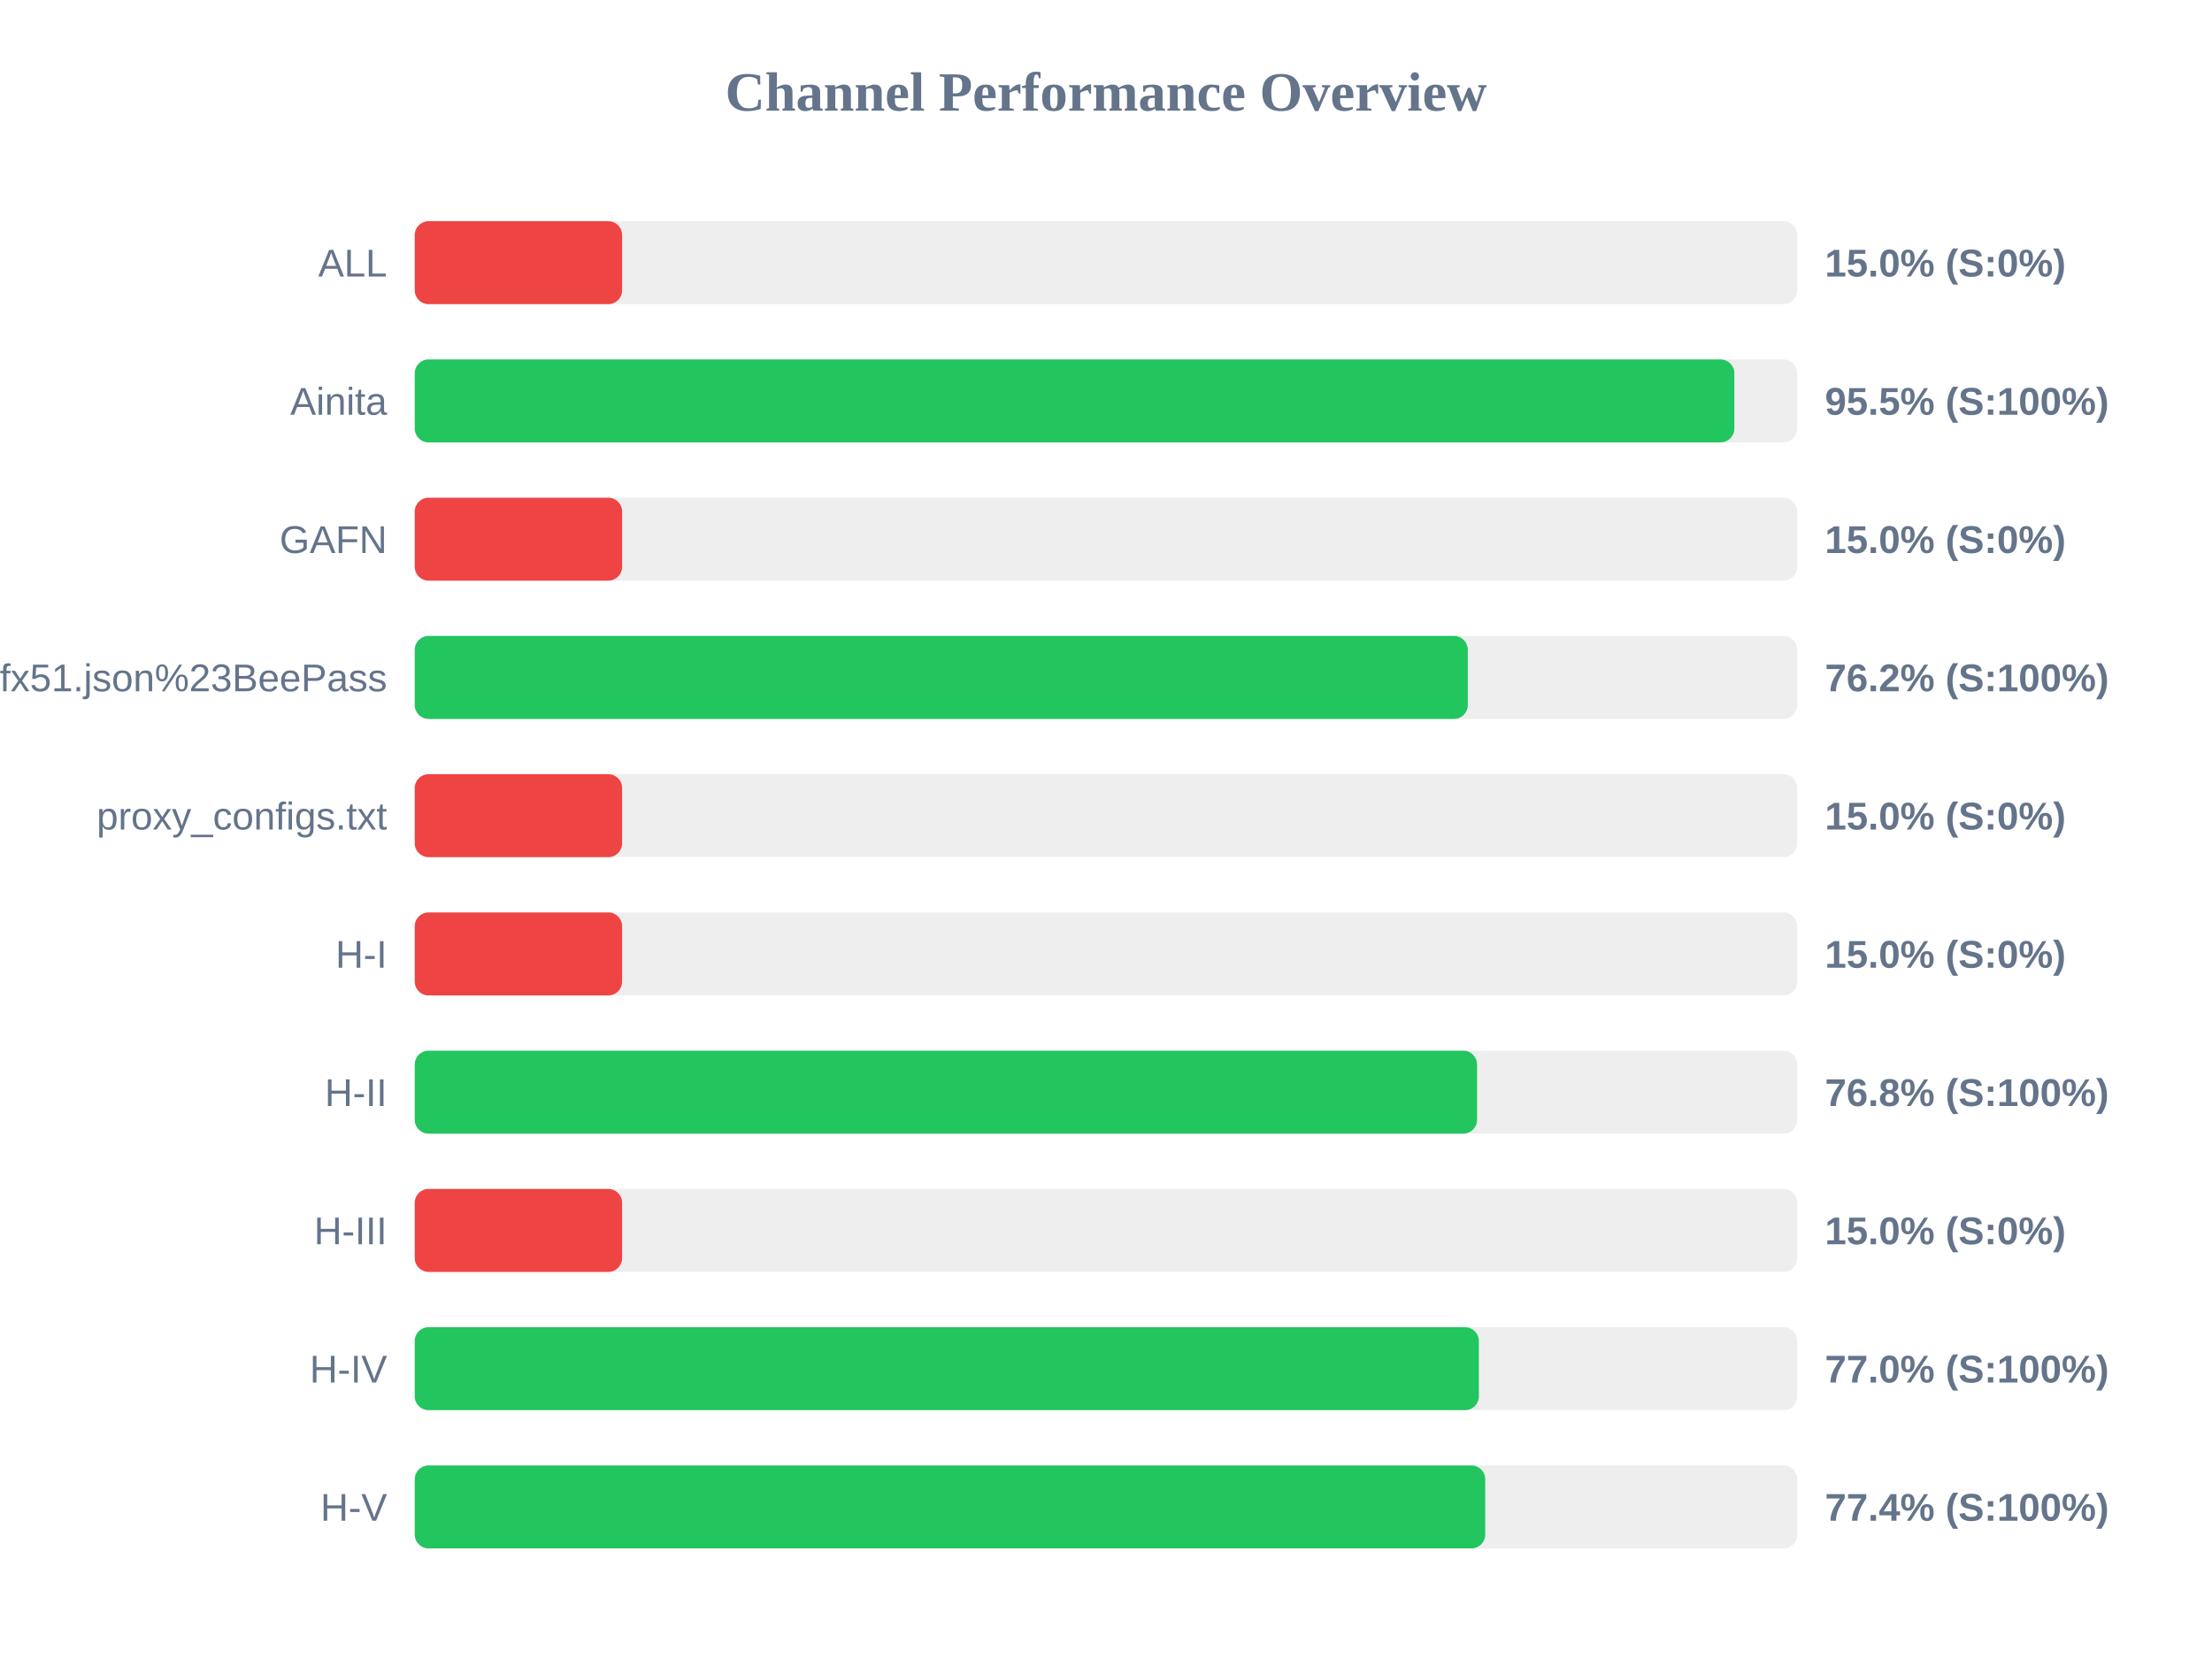
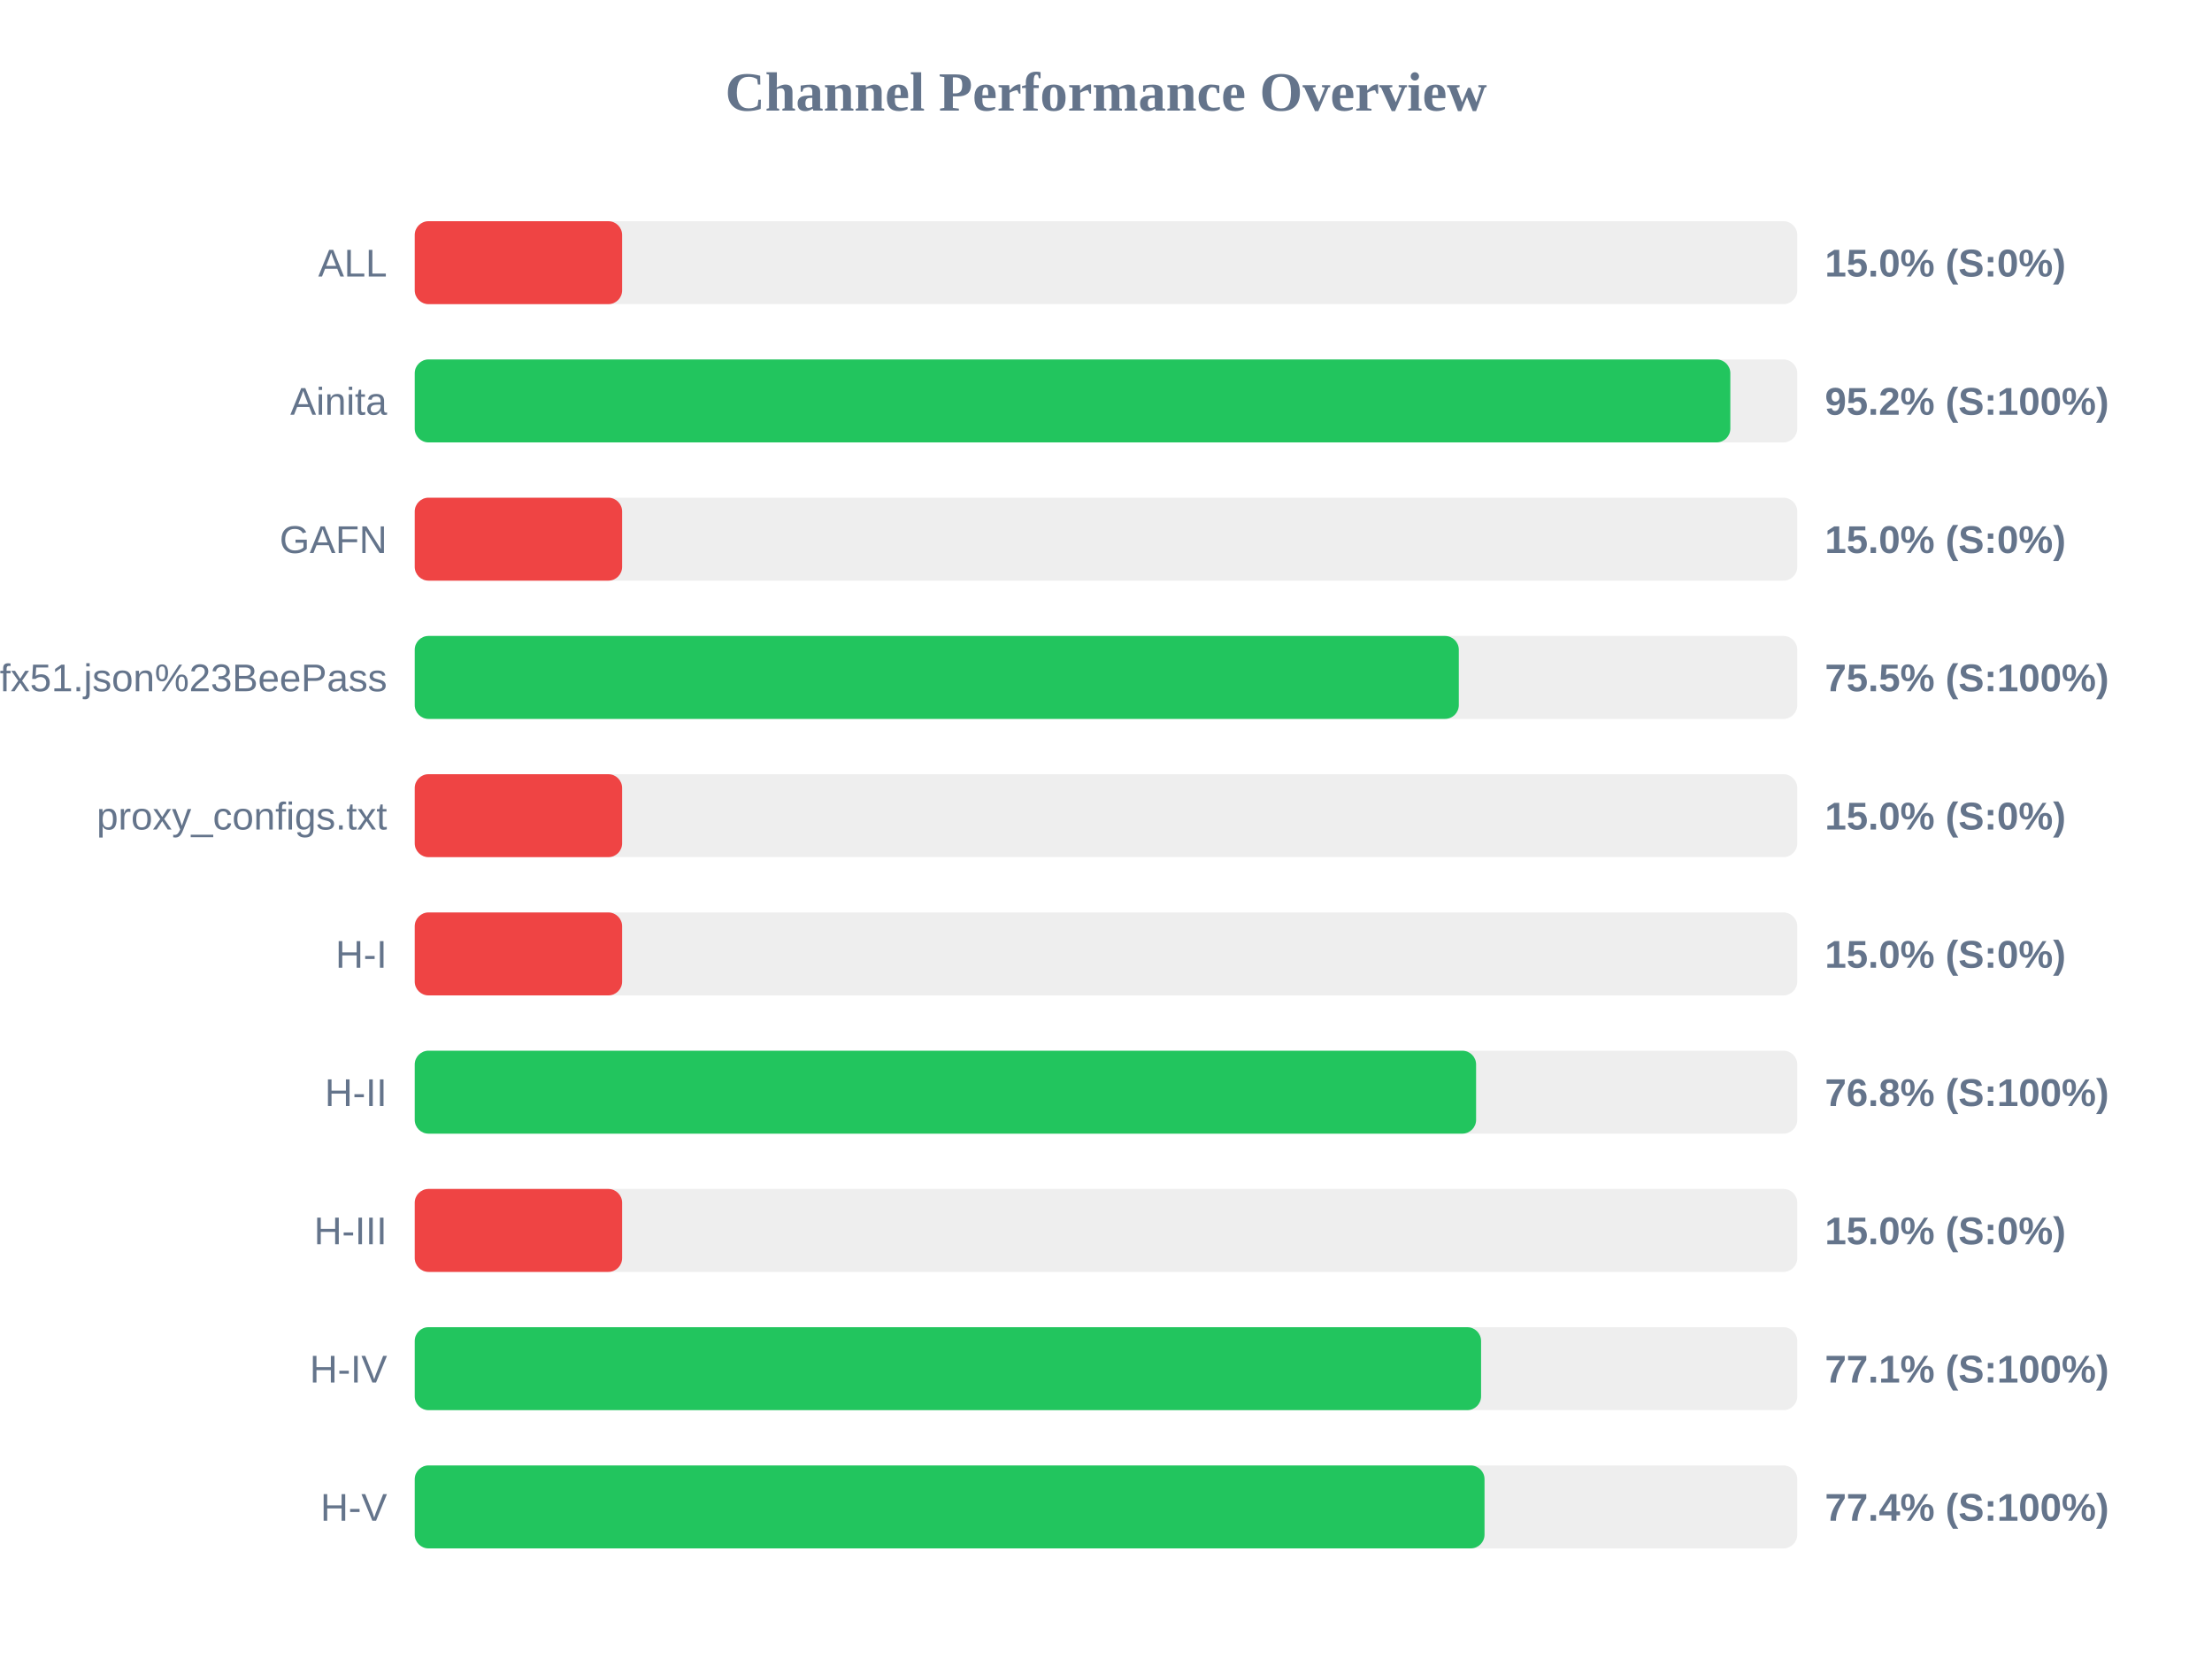
<svg xmlns="http://www.w3.org/2000/svg" width="800" height="600" version="1.1">
  <style>
        .row { font: 14px Arial; fill: #64748b; }
        .score { font: bold 14px Arial; fill: #64748b; }
    </style>
  <text x="400" y="40" text-anchor="middle" font-size="20px" font-weight="bold" fill="#64748b">Channel Performance Overview</text>
  <rect x="150" y="80" width="500" height="30" fill="#eee" rx="5" />
  <rect x="150" y="80" width="75.0" height="30" fill="#ef4444" rx="5" />
  <text x="140" y="100" text-anchor="end" class="row">ALL</text>
  <text x="660" y="100" text-anchor="start" class="score">15.0% (S:0%)</text>
  <rect x="150" y="130" width="500" height="30" fill="#eee" rx="5" />
-   <rect x="150" y="130" width="477.25" height="30" fill="#22c55e" rx="5" />
+   <rect x="150" y="130" width="475.8" height="30" fill="#22c55e" rx="5" />
  <text x="140" y="150" text-anchor="end" class="row">Ainita</text>
-   <text x="660" y="150" text-anchor="start" class="score">95.5% (S:100%)</text>
+   <text x="660" y="150" text-anchor="start" class="score">95.2% (S:100%)</text>
  <rect x="150" y="180" width="500" height="30" fill="#eee" rx="5" />
  <rect x="150" y="180" width="75.0" height="30" fill="#ef4444" rx="5" />
  <text x="140" y="200" text-anchor="end" class="row">GAFN</text>
  <text x="660" y="200" text-anchor="start" class="score">15.0% (S:0%)</text>
  <rect x="150" y="230" width="500" height="30" fill="#eee" rx="5" />
-   <rect x="150" y="230" width="380.85" height="30" fill="#22c55e" rx="5" />
+   <rect x="150" y="230" width="377.6" height="30" fill="#22c55e" rx="5" />
  <text x="140" y="250" text-anchor="end" class="row">sub?s=ssconf%3A%2F%2Fs3.amazonaws.com%2Fbeedynconprd%2Fzf38bv6oxi1nv3wfkpmxyfl8yj5fargza3foantoalu16vznl0ckxx7bgf1ufx51.json%23BeePass</text>
-   <text x="660" y="250" text-anchor="start" class="score">76.2% (S:100%)</text>
+   <text x="660" y="250" text-anchor="start" class="score">75.5% (S:100%)</text>
  <rect x="150" y="280" width="500" height="30" fill="#eee" rx="5" />
  <rect x="150" y="280" width="75.0" height="30" fill="#ef4444" rx="5" />
  <text x="140" y="300" text-anchor="end" class="row">proxy_configs.txt</text>
  <text x="660" y="300" text-anchor="start" class="score">15.0% (S:0%)</text>
  <rect x="150" y="330" width="500" height="30" fill="#eee" rx="5" />
  <rect x="150" y="330" width="75.0" height="30" fill="#ef4444" rx="5" />
  <text x="140" y="350" text-anchor="end" class="row">H-I</text>
  <text x="660" y="350" text-anchor="start" class="score">15.0% (S:0%)</text>
  <rect x="150" y="380" width="500" height="30" fill="#eee" rx="5" />
-   <rect x="150" y="380" width="384.2" height="30" fill="#22c55e" rx="5" />
+   <rect x="150" y="380" width="383.85" height="30" fill="#22c55e" rx="5" />
  <text x="140" y="400" text-anchor="end" class="row">H-II</text>
  <text x="660" y="400" text-anchor="start" class="score">76.8% (S:100%)</text>
  <rect x="150" y="430" width="500" height="30" fill="#eee" rx="5" />
  <rect x="150" y="430" width="75.0" height="30" fill="#ef4444" rx="5" />
  <text x="140" y="450" text-anchor="end" class="row">H-III</text>
  <text x="660" y="450" text-anchor="start" class="score">15.0% (S:0%)</text>
  <rect x="150" y="480" width="500" height="30" fill="#eee" rx="5" />
-   <rect x="150" y="480" width="384.85" height="30" fill="#22c55e" rx="5" />
+   <rect x="150" y="480" width="385.65" height="30" fill="#22c55e" rx="5" />
  <text x="140" y="500" text-anchor="end" class="row">H-IV</text>
-   <text x="660" y="500" text-anchor="start" class="score">77.0% (S:100%)</text>
+   <text x="660" y="500" text-anchor="start" class="score">77.1% (S:100%)</text>
  <rect x="150" y="530" width="500" height="30" fill="#eee" rx="5" />
-   <rect x="150" y="530" width="387.15" height="30" fill="#22c55e" rx="5" />
+   <rect x="150" y="530" width="386.9" height="30" fill="#22c55e" rx="5" />
  <text x="140" y="550" text-anchor="end" class="row">H-V</text>
  <text x="660" y="550" text-anchor="start" class="score">77.4% (S:100%)</text>
</svg>
